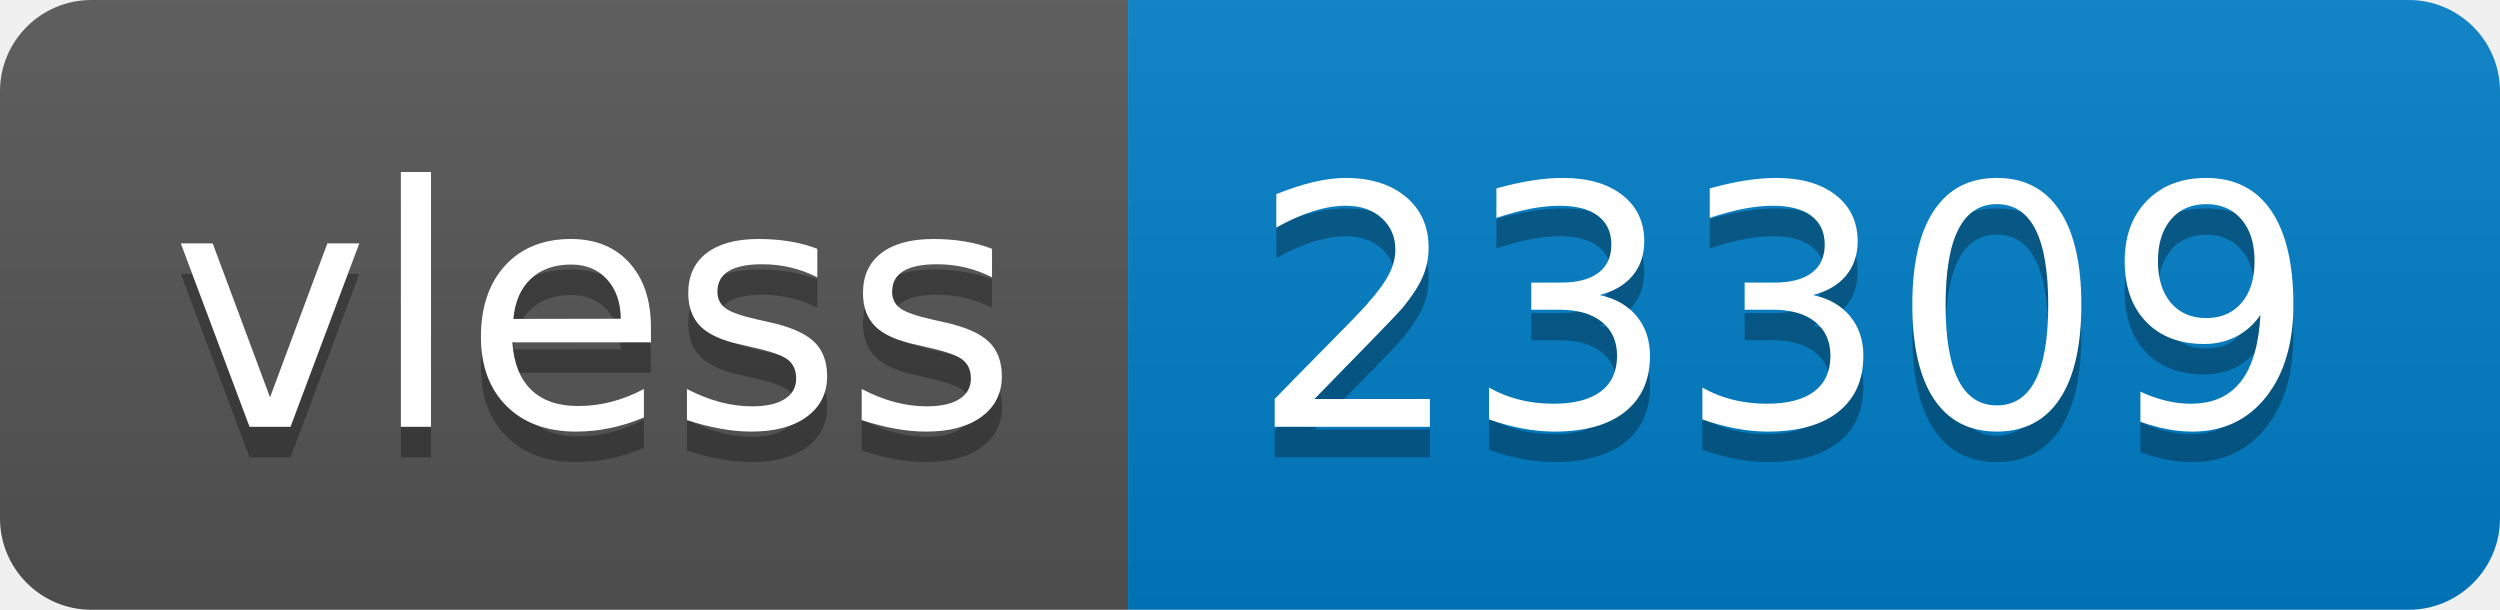
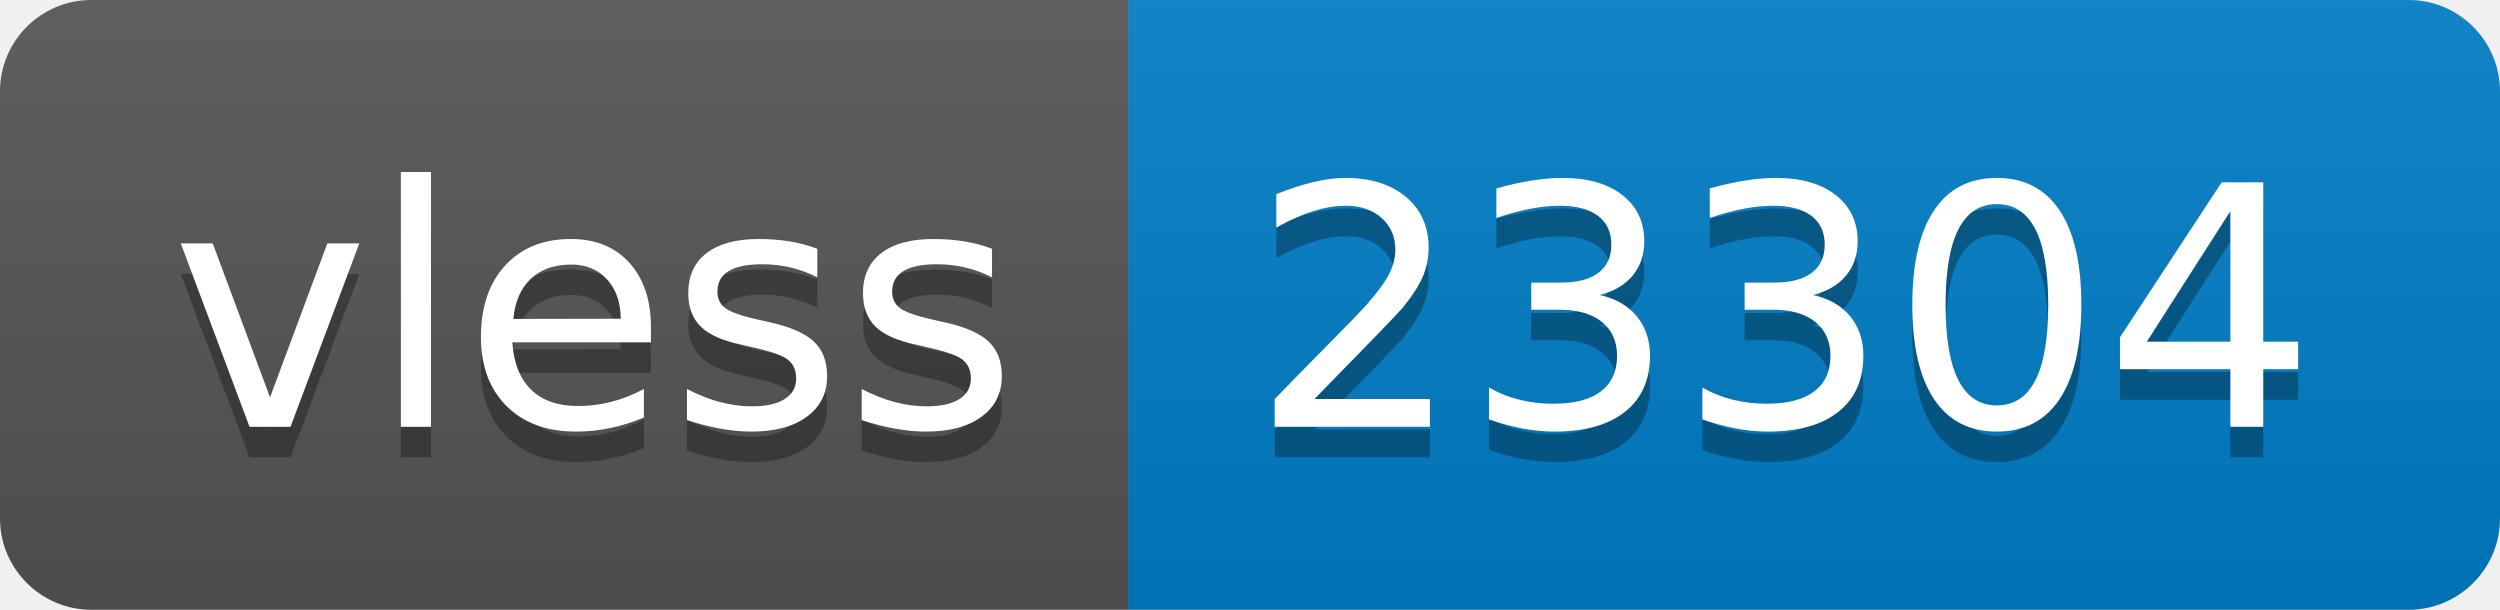
- <svg xmlns="http://www.w3.org/2000/svg" width="82" height="20" role="img" aria-label="vless: 23309">
+ <svg xmlns="http://www.w3.org/2000/svg" width="82" height="20" role="img" aria-label="vless: 23304">
  <linearGradient id="s" x2="0" y2="100%">
    <stop offset="0" stop-color="#bbb" stop-opacity=".1" />
    <stop offset="1" stop-opacity=".1" />
  </linearGradient>
  <clipPath id="r">
    <rect width="82" height="20" rx="3" fill="#fff" />
  </clipPath>
  <g clip-path="url(#r)">
    <rect width="37" height="20" fill="#555" />
    <rect x="37" width="45" height="20" fill="#007ec6" />
    <rect width="82" height="20" fill="url(#s)" />
  </g>
  <g fill="#fff" text-anchor="middle" font-family="Verdana,Geneva,DejaVu Sans,sans-serif" text-rendering="geometricPrecision" font-size="110">
    <text aria-hidden="true" x="195" y="150" fill="#010101" fill-opacity=".3" transform="scale(.1)" textLength="270">vless</text>
    <text x="195" y="140" transform="scale(.1)" fill="#fff" textLength="270">vless</text>
-     <text aria-hidden="true" x="585" y="150" fill="#010101" fill-opacity=".3" transform="scale(.1)" textLength="350">23309</text>
-     <text x="585" y="140" transform="scale(.1)" fill="#fff" textLength="350">23309</text>
+     <text aria-hidden="true" x="585" y="150" fill="#010101" fill-opacity=".3" transform="scale(.1)" textLength="350">23304</text>
+     <text x="585" y="140" transform="scale(.1)" fill="#fff" textLength="350">23304</text>
  </g>
</svg>
